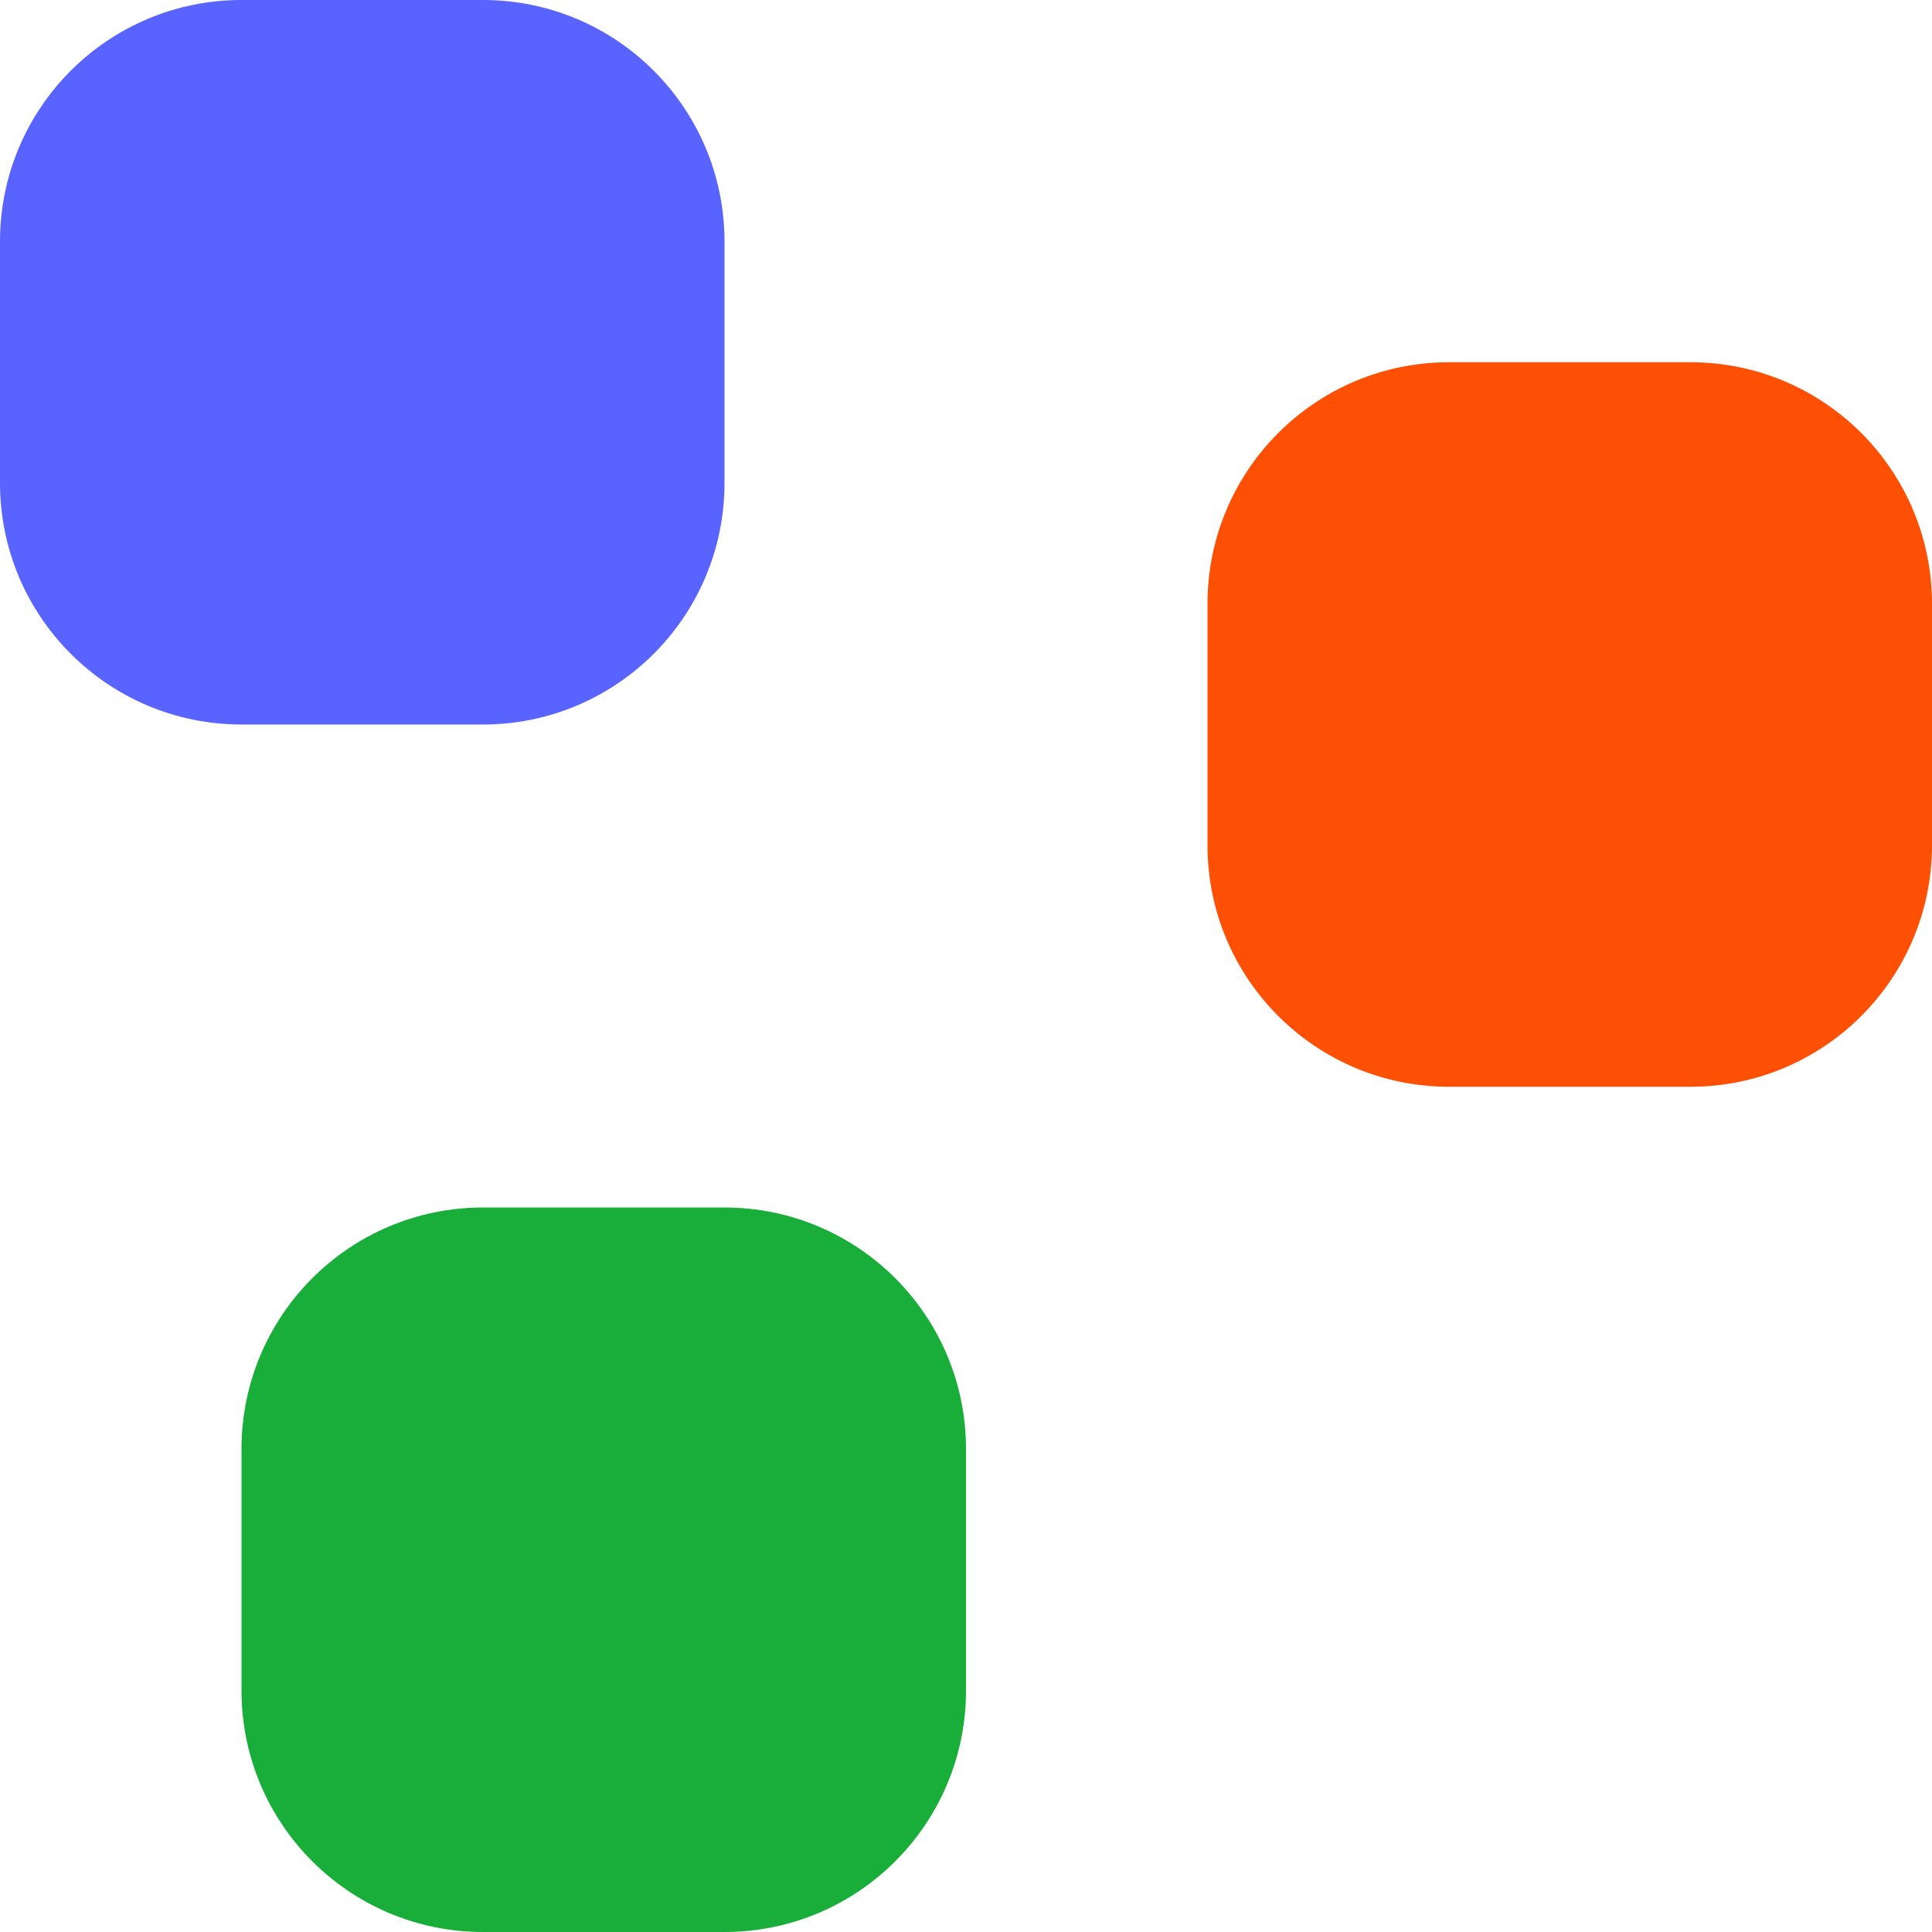
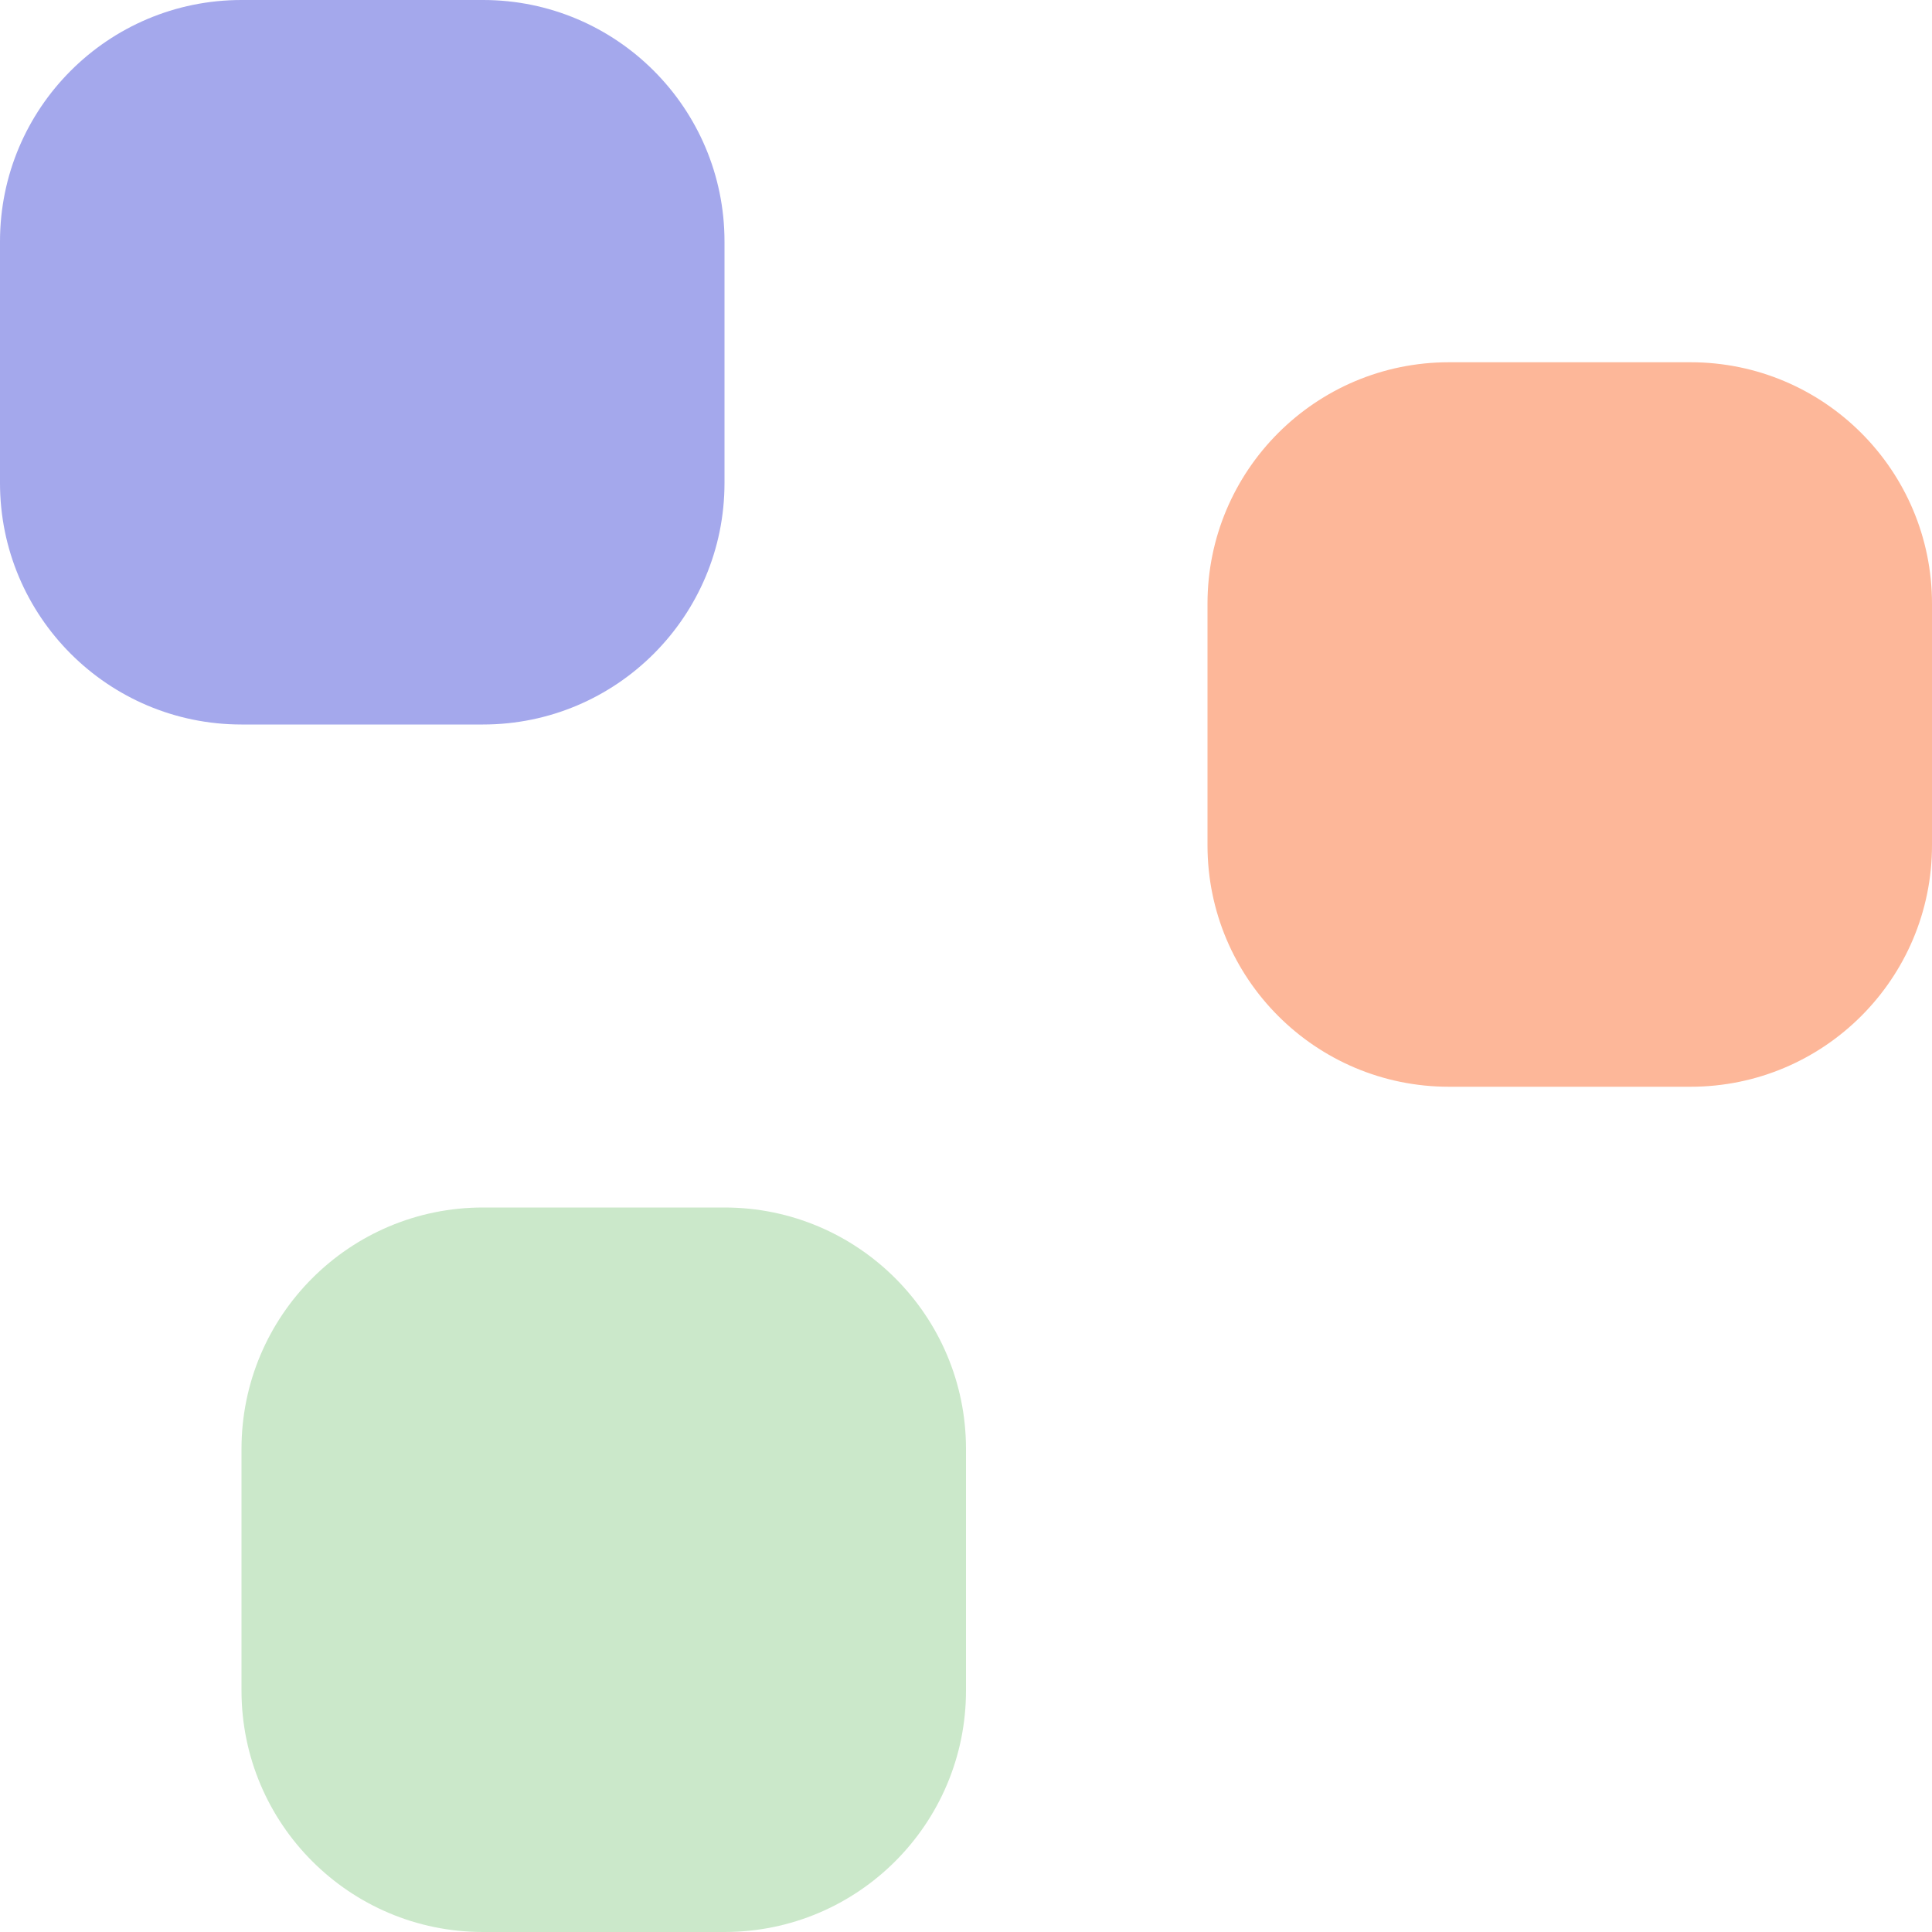
<svg xmlns="http://www.w3.org/2000/svg" width="16" height="16" viewBox="0 0 16 16" fill="none">
-   <rect x="2" y="16" width="6" height="6" rx="2" transform="rotate(-90 2 16)" fill="#18AE39" />
-   <rect y="6" width="6" height="6" rx="2" transform="rotate(-90 0 6)" fill="#5963FF" />
-   <rect x="10" y="9" width="6" height="6" rx="2" transform="rotate(-90 10 9)" fill="#FE5004" />
+   <rect x="2" y="16" width="6" height="6" rx="2" transform="rotate(-90 2 16)" fill="#cbe8ca" />
+   <rect y="6" width="6" height="6" rx="2" transform="rotate(-90 0 6)" fill="#A4A8EC" />
+   <rect x="10" y="9" width="6" height="6" rx="2" transform="rotate(-90 10 9)" fill="#FDB799" />
</svg>
